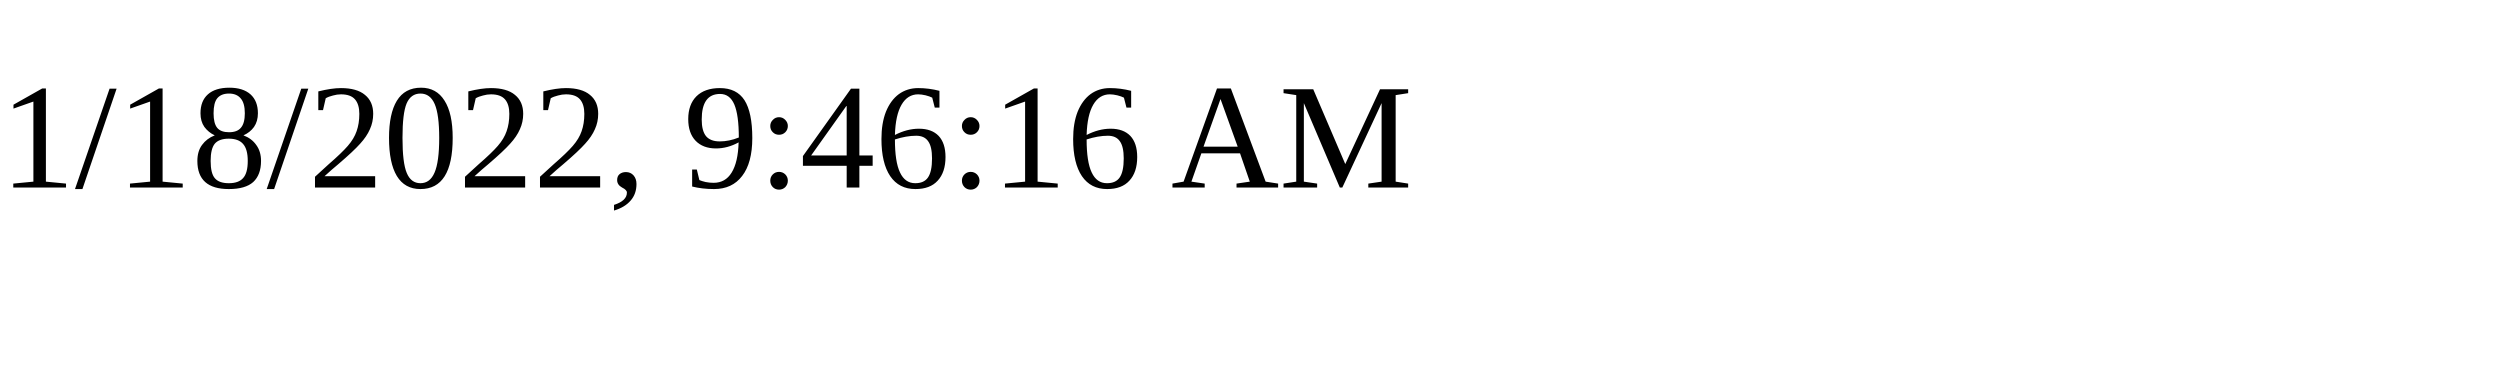
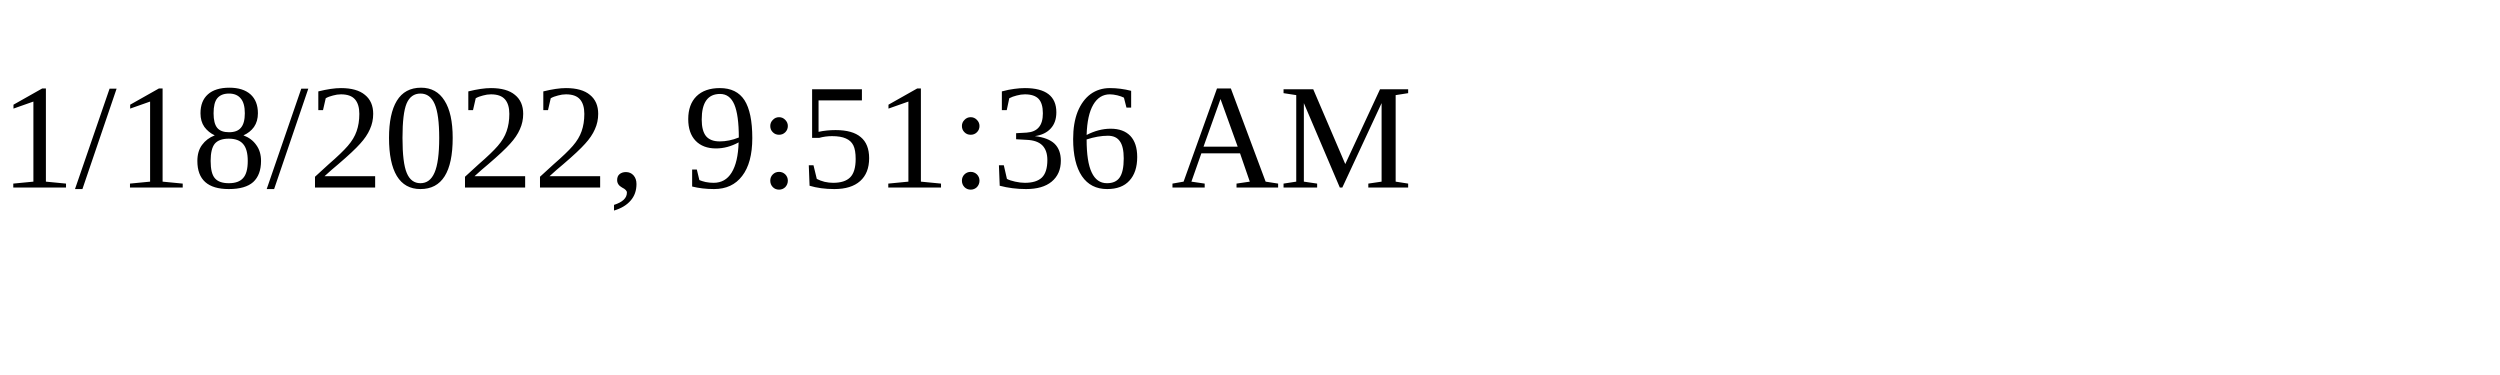
<svg xmlns="http://www.w3.org/2000/svg" height="30" width="200">
-   <text x="0" y="15">1/18/2022, 9:46:16 AM</text>
+   <text x="0" y="15">1/18/2022, 9:51:36 AM</text>
</svg>
